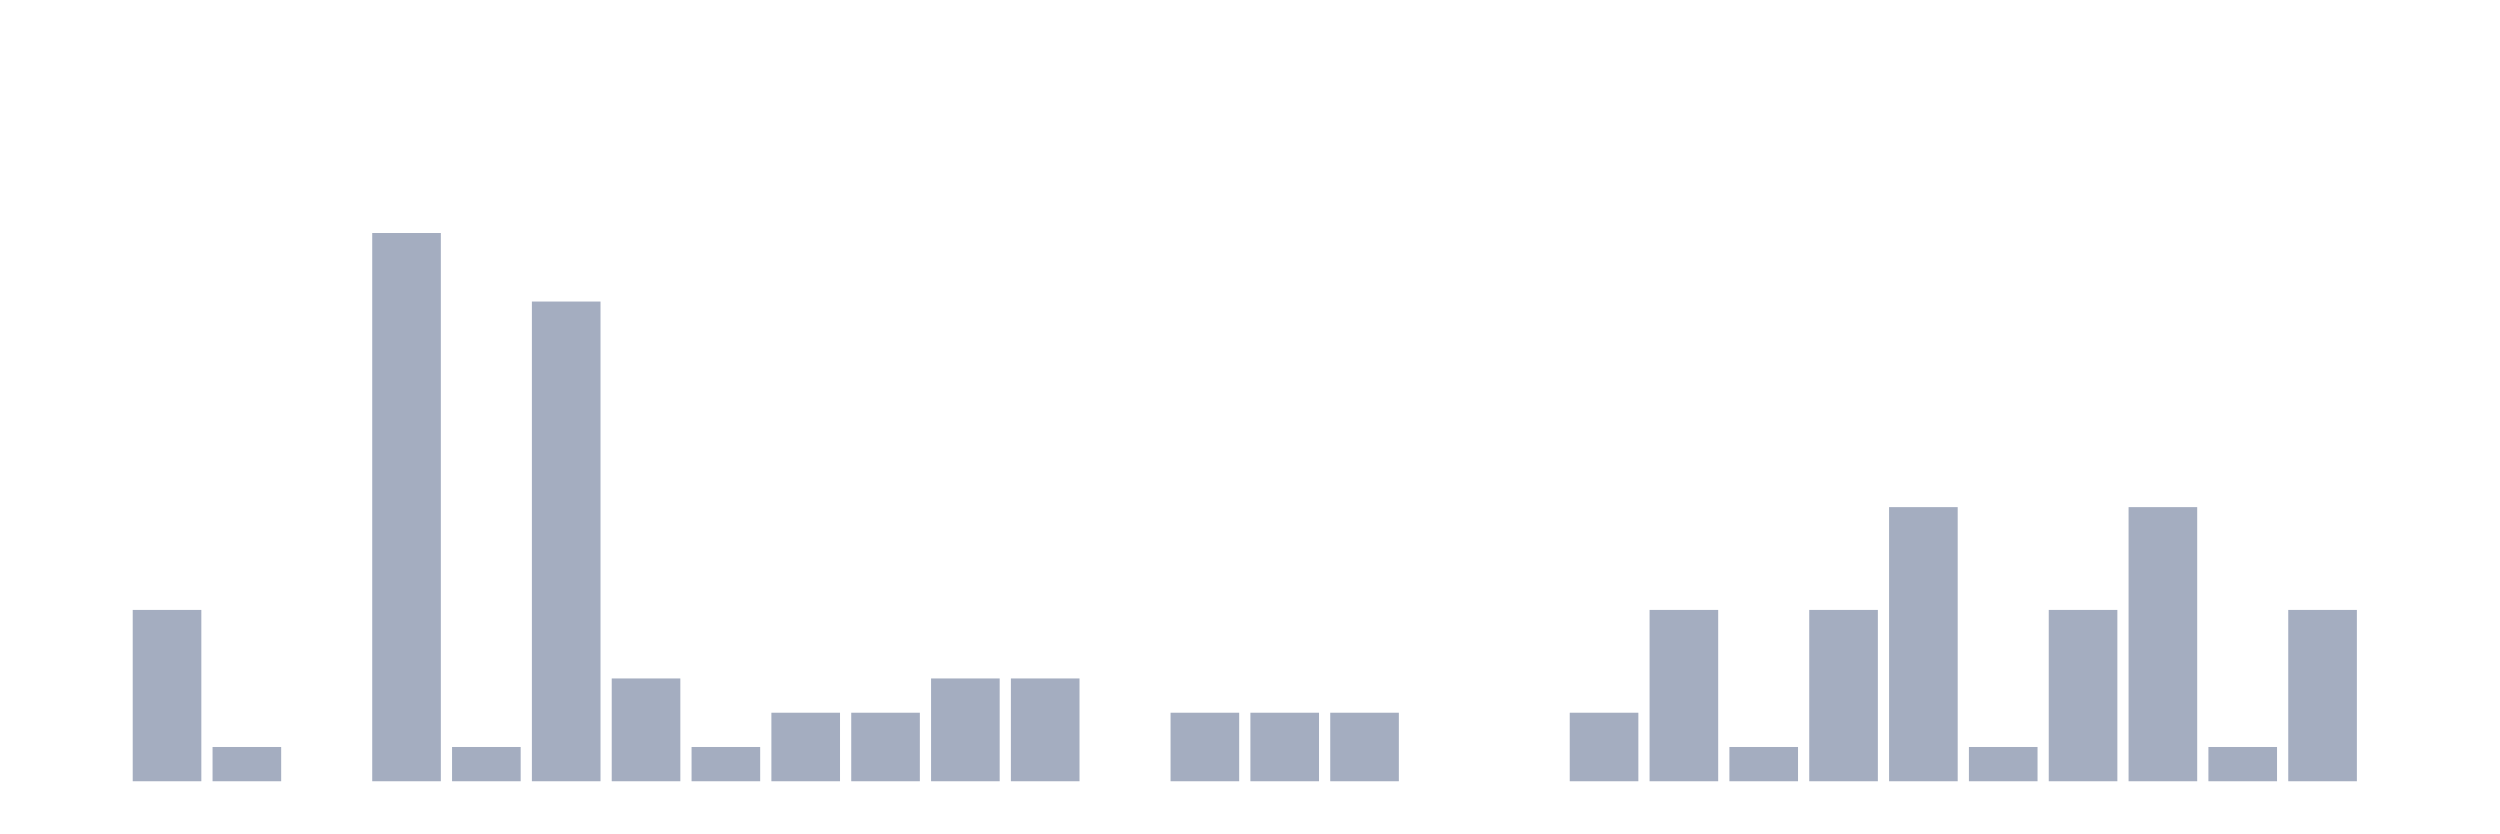
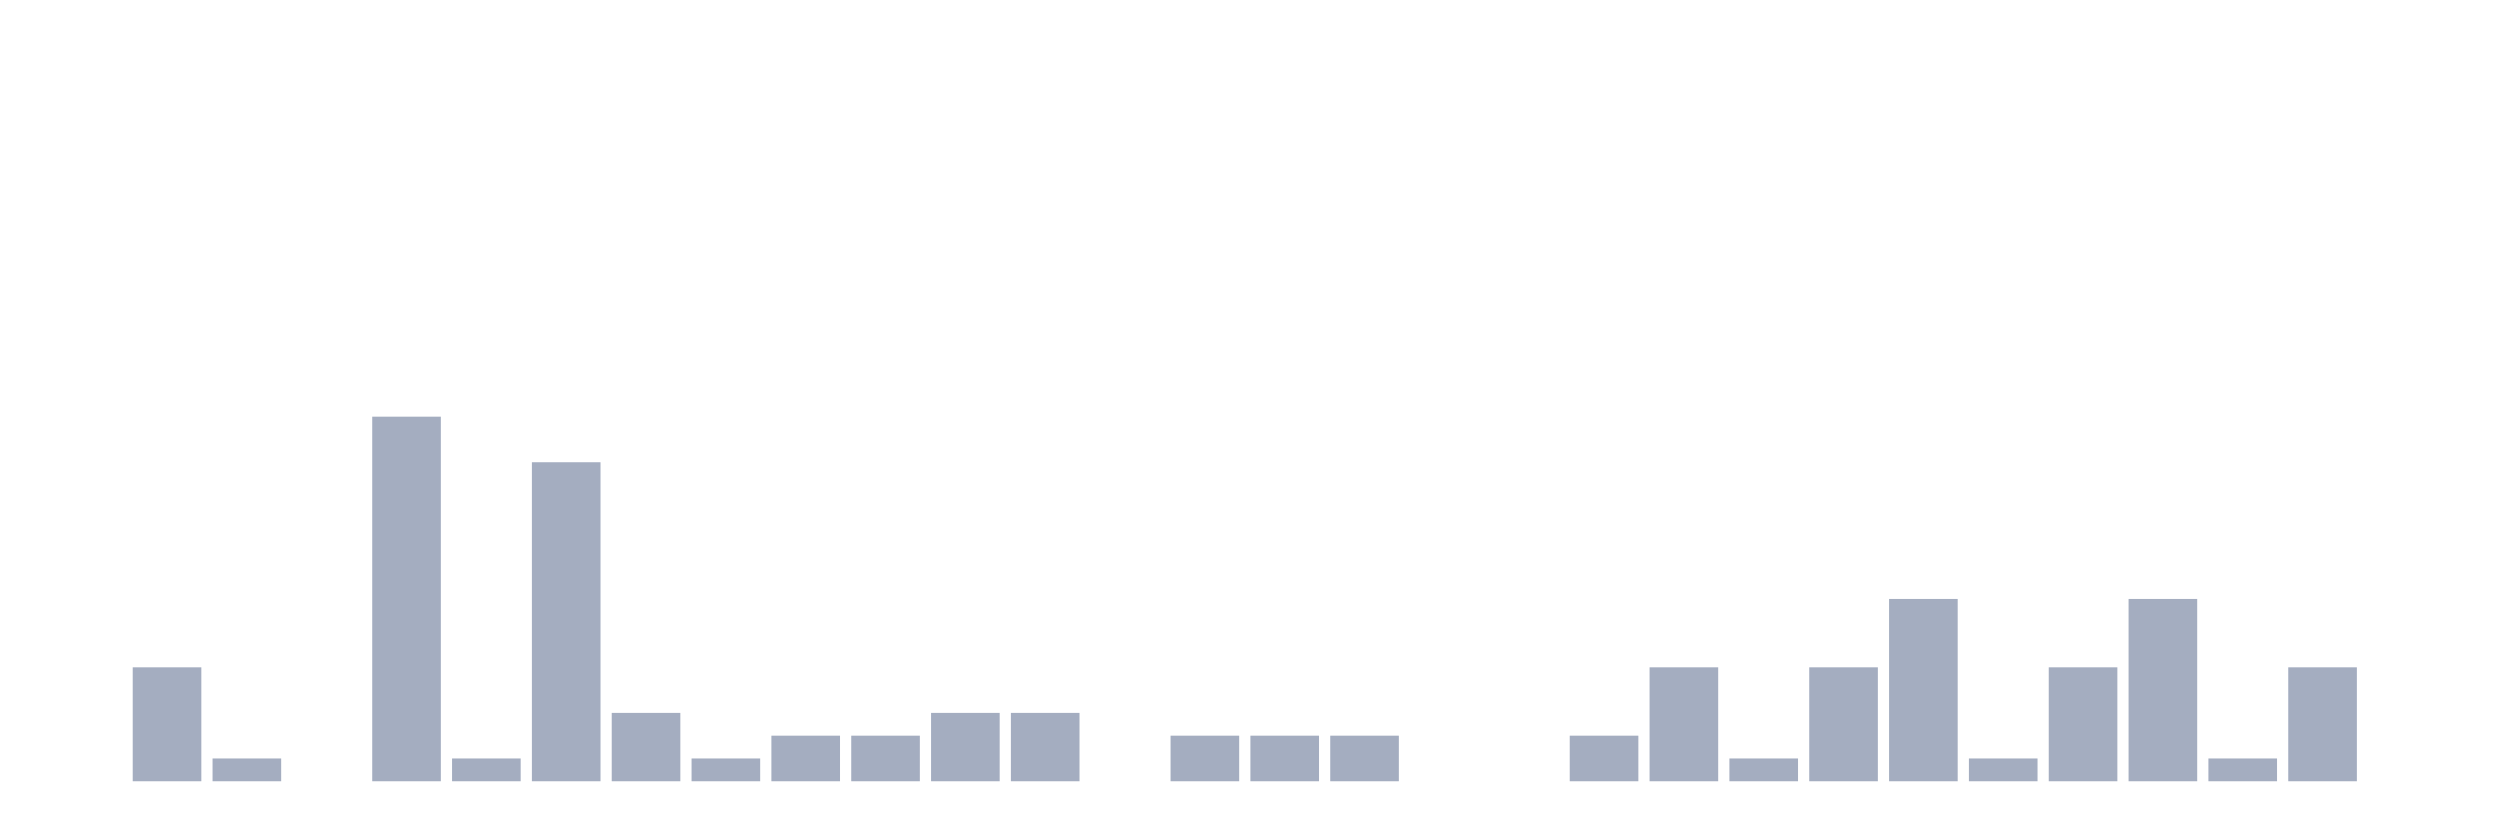
<svg xmlns="http://www.w3.org/2000/svg" viewBox="0 0 480 160">
  <g transform="translate(10,10)">
    <rect class="bar" x="0.153" width="13.175" y="140" height="0" fill="rgb(164,173,192)" />
-     <rect class="bar" x="15.482" width="13.175" y="107.105" height="32.895" fill="rgb(164,173,192)" />
-     <rect class="bar" x="30.81" width="13.175" y="133.421" height="6.579" fill="rgb(164,173,192)" />
+     <rect class="bar" x="15.482" width="13.175" y="118.125" height="21.875" fill="rgb(164,173,192)" />
+     <rect class="bar" x="30.81" width="13.175" y="135.625" height="4.375" fill="rgb(164,173,192)" />
    <rect class="bar" x="46.138" width="13.175" y="140" height="0" fill="rgb(164,173,192)" />
-     <rect class="bar" x="61.466" width="13.175" y="34.737" height="105.263" fill="rgb(164,173,192)" />
-     <rect class="bar" x="76.794" width="13.175" y="133.421" height="6.579" fill="rgb(164,173,192)" />
-     <rect class="bar" x="92.123" width="13.175" y="47.895" height="92.105" fill="rgb(164,173,192)" />
-     <rect class="bar" x="107.451" width="13.175" y="120.263" height="19.737" fill="rgb(164,173,192)" />
-     <rect class="bar" x="122.779" width="13.175" y="133.421" height="6.579" fill="rgb(164,173,192)" />
-     <rect class="bar" x="138.107" width="13.175" y="126.842" height="13.158" fill="rgb(164,173,192)" />
-     <rect class="bar" x="153.436" width="13.175" y="126.842" height="13.158" fill="rgb(164,173,192)" />
-     <rect class="bar" x="168.764" width="13.175" y="120.263" height="19.737" fill="rgb(164,173,192)" />
-     <rect class="bar" x="184.092" width="13.175" y="120.263" height="19.737" fill="rgb(164,173,192)" />
+     <rect class="bar" x="61.466" width="13.175" y="70" height="70" fill="rgb(164,173,192)" />
+     <rect class="bar" x="76.794" width="13.175" y="135.625" height="4.375" fill="rgb(164,173,192)" />
+     <rect class="bar" x="92.123" width="13.175" y="78.75" height="61.25" fill="rgb(164,173,192)" />
+     <rect class="bar" x="107.451" width="13.175" y="126.875" height="13.125" fill="rgb(164,173,192)" />
+     <rect class="bar" x="122.779" width="13.175" y="135.625" height="4.375" fill="rgb(164,173,192)" />
+     <rect class="bar" x="138.107" width="13.175" y="131.25" height="8.75" fill="rgb(164,173,192)" />
+     <rect class="bar" x="153.436" width="13.175" y="131.25" height="8.75" fill="rgb(164,173,192)" />
+     <rect class="bar" x="168.764" width="13.175" y="126.875" height="13.125" fill="rgb(164,173,192)" />
+     <rect class="bar" x="184.092" width="13.175" y="126.875" height="13.125" fill="rgb(164,173,192)" />
    <rect class="bar" x="199.42" width="13.175" y="140" height="0" fill="rgb(164,173,192)" />
-     <rect class="bar" x="214.748" width="13.175" y="126.842" height="13.158" fill="rgb(164,173,192)" />
-     <rect class="bar" x="230.077" width="13.175" y="126.842" height="13.158" fill="rgb(164,173,192)" />
-     <rect class="bar" x="245.405" width="13.175" y="126.842" height="13.158" fill="rgb(164,173,192)" />
+     <rect class="bar" x="214.748" width="13.175" y="131.25" height="8.75" fill="rgb(164,173,192)" />
+     <rect class="bar" x="230.077" width="13.175" y="131.25" height="8.75" fill="rgb(164,173,192)" />
+     <rect class="bar" x="245.405" width="13.175" y="131.25" height="8.75" fill="rgb(164,173,192)" />
    <rect class="bar" x="260.733" width="13.175" y="140" height="0" fill="rgb(164,173,192)" />
    <rect class="bar" x="276.061" width="13.175" y="140" height="0" fill="rgb(164,173,192)" />
-     <rect class="bar" x="291.39" width="13.175" y="126.842" height="13.158" fill="rgb(164,173,192)" />
-     <rect class="bar" x="306.718" width="13.175" y="107.105" height="32.895" fill="rgb(164,173,192)" />
-     <rect class="bar" x="322.046" width="13.175" y="133.421" height="6.579" fill="rgb(164,173,192)" />
-     <rect class="bar" x="337.374" width="13.175" y="107.105" height="32.895" fill="rgb(164,173,192)" />
-     <rect class="bar" x="352.702" width="13.175" y="87.368" height="52.632" fill="rgb(164,173,192)" />
-     <rect class="bar" x="368.031" width="13.175" y="133.421" height="6.579" fill="rgb(164,173,192)" />
-     <rect class="bar" x="383.359" width="13.175" y="107.105" height="32.895" fill="rgb(164,173,192)" />
-     <rect class="bar" x="398.687" width="13.175" y="87.368" height="52.632" fill="rgb(164,173,192)" />
-     <rect class="bar" x="414.015" width="13.175" y="133.421" height="6.579" fill="rgb(164,173,192)" />
-     <rect class="bar" x="429.344" width="13.175" y="107.105" height="32.895" fill="rgb(164,173,192)" />
+     <rect class="bar" x="291.39" width="13.175" y="131.25" height="8.75" fill="rgb(164,173,192)" />
+     <rect class="bar" x="306.718" width="13.175" y="118.125" height="21.875" fill="rgb(164,173,192)" />
+     <rect class="bar" x="322.046" width="13.175" y="135.625" height="4.375" fill="rgb(164,173,192)" />
+     <rect class="bar" x="337.374" width="13.175" y="118.125" height="21.875" fill="rgb(164,173,192)" />
+     <rect class="bar" x="352.702" width="13.175" y="105" height="35" fill="rgb(164,173,192)" />
+     <rect class="bar" x="368.031" width="13.175" y="135.625" height="4.375" fill="rgb(164,173,192)" />
+     <rect class="bar" x="383.359" width="13.175" y="118.125" height="21.875" fill="rgb(164,173,192)" />
+     <rect class="bar" x="398.687" width="13.175" y="105" height="35" fill="rgb(164,173,192)" />
+     <rect class="bar" x="414.015" width="13.175" y="135.625" height="4.375" fill="rgb(164,173,192)" />
+     <rect class="bar" x="429.344" width="13.175" y="118.125" height="21.875" fill="rgb(164,173,192)" />
    <rect class="bar" x="444.672" width="13.175" y="140" height="0" fill="rgb(164,173,192)" />
  </g>
</svg>
